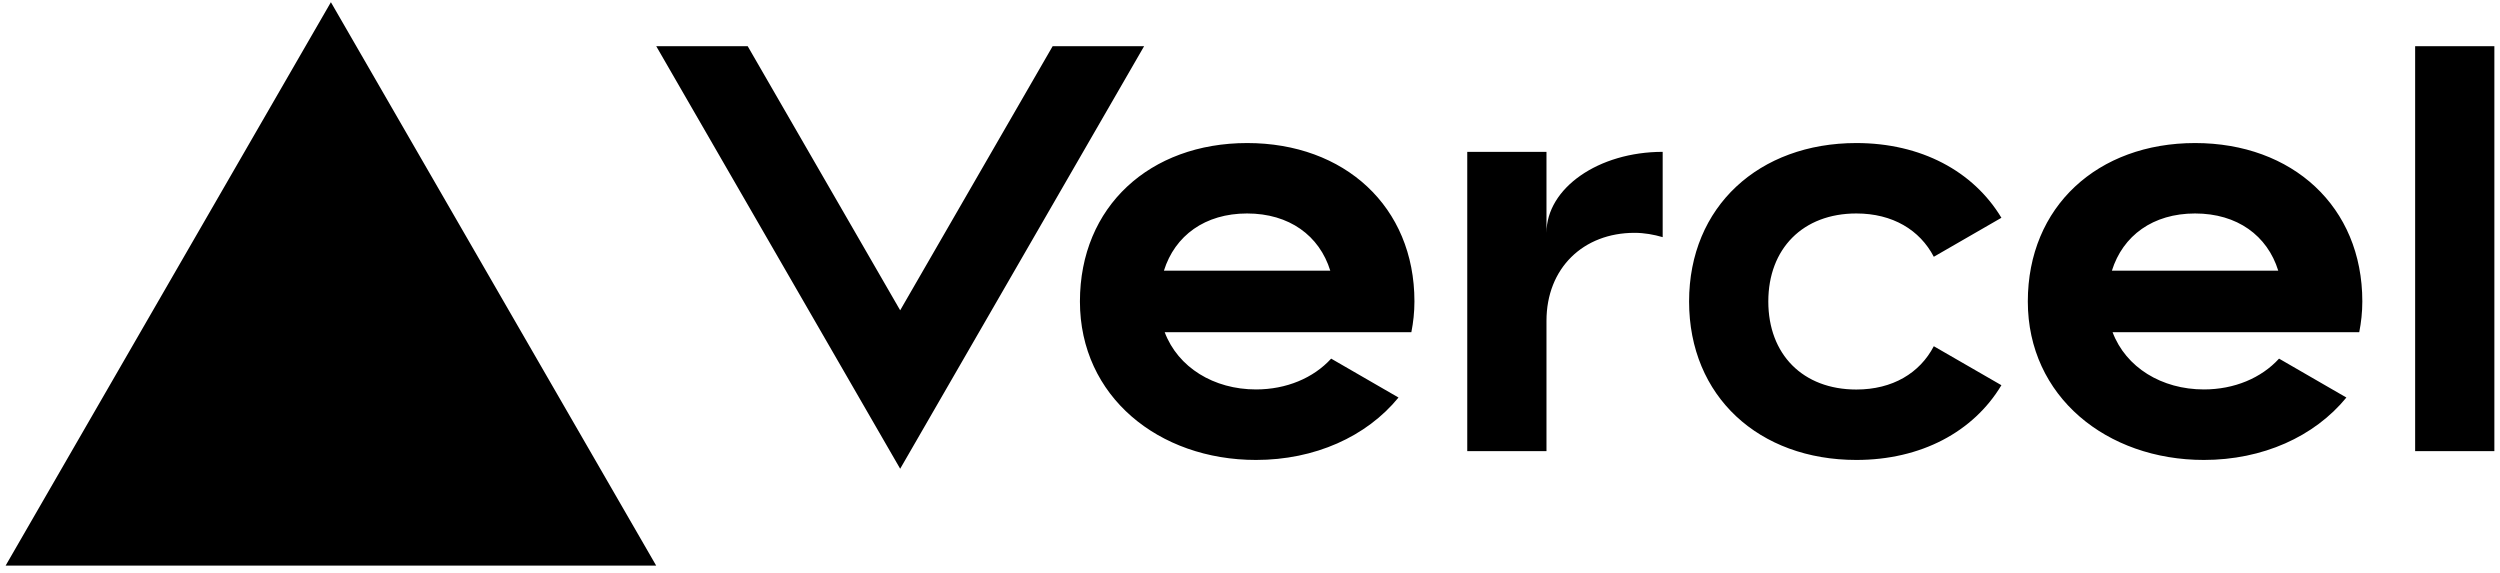
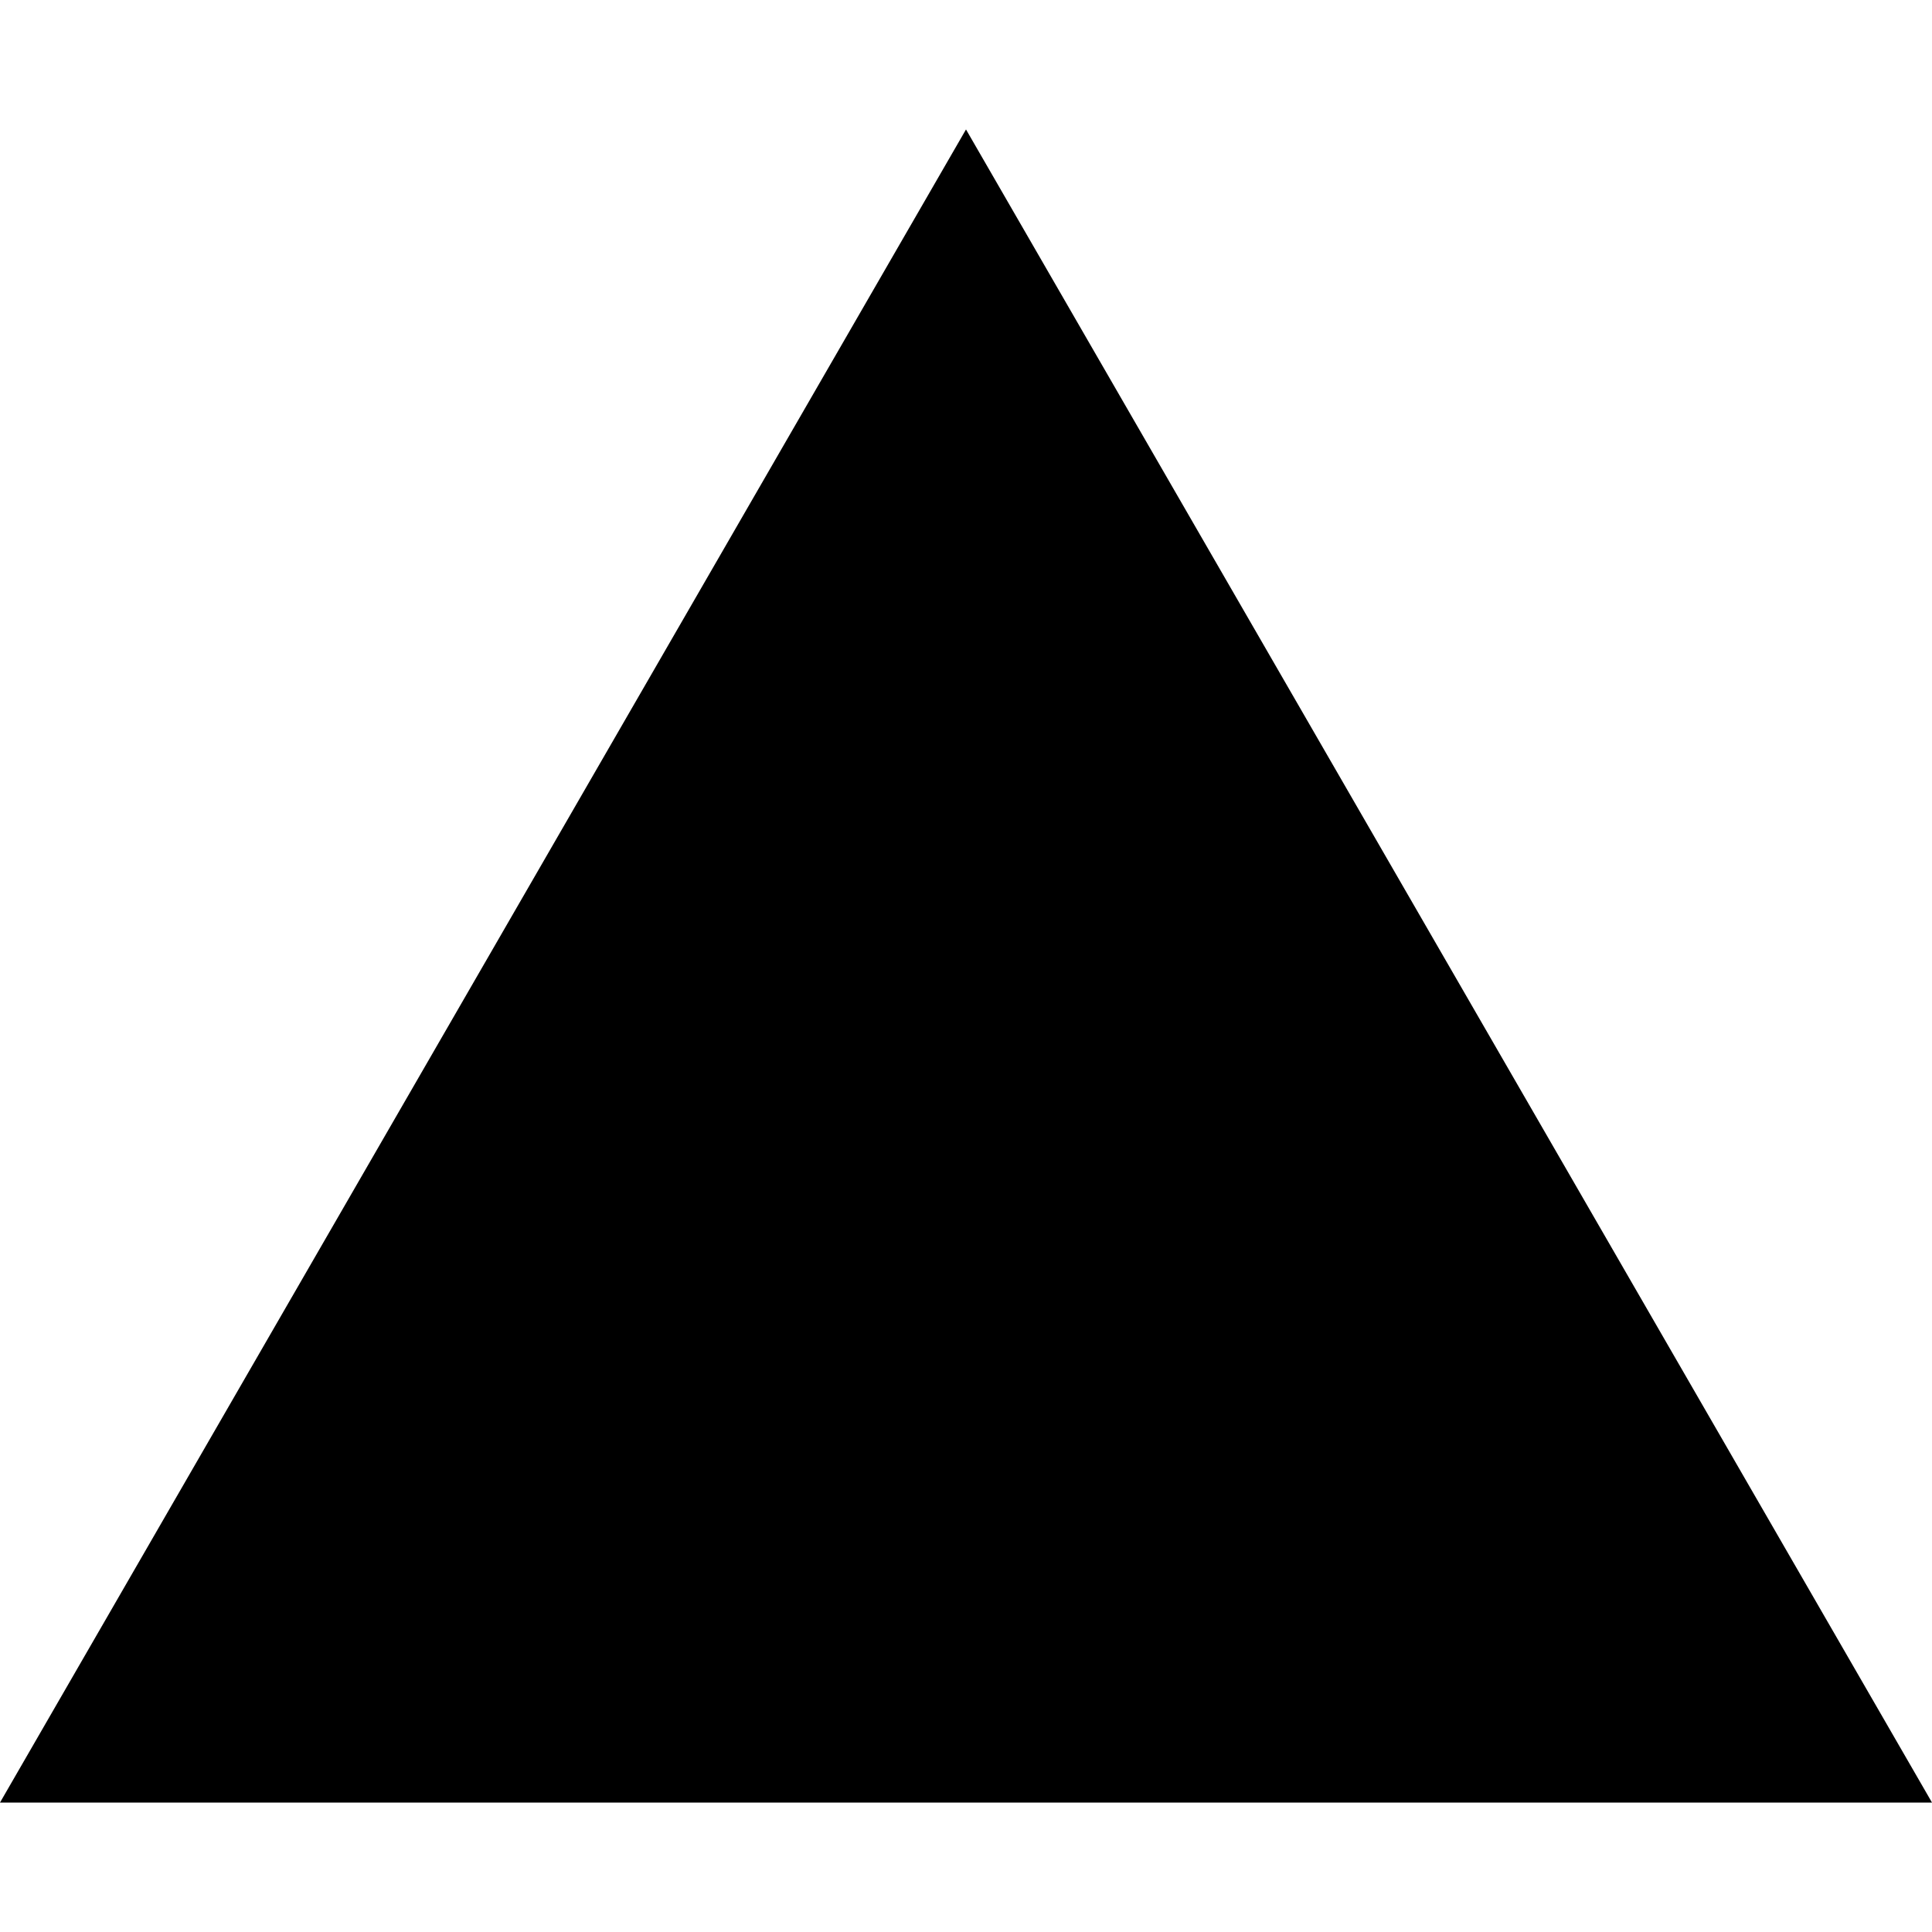
- <svg xmlns="http://www.w3.org/2000/svg" fill="#000000" viewBox="0 0 284 65">
-   <path d="M141.68 16.25c-11.04 0-19 7.2-19 18s8.96 18 20 18c6.67 0 12.55-2.64 16.19-7.09l-7.65-4.42c-2.02 2.21-5.09 3.5-8.54 3.5-4.79 0-8.86-2.5-10.37-6.5h28.02c.22-1.12.35-2.28.35-3.5 0-10.79-7.96-17.99-19-17.99zm-9.46 14.5c1.25-3.99 4.67-6.5 9.45-6.5 4.79 0 8.21 2.51 9.45 6.5h-18.9zm117.14-14.5c-11.04 0-19 7.2-19 18s8.96 18 20 18c6.67 0 12.55-2.64 16.19-7.09l-7.65-4.42c-2.02 2.21-5.09 3.5-8.54 3.5-4.79 0-8.86-2.5-10.37-6.5h28.02c.22-1.12.35-2.28.35-3.5 0-10.79-7.96-17.99-19-17.99zm-9.45 14.5c1.25-3.99 4.67-6.5 9.45-6.5 4.79 0 8.21 2.51 9.45 6.5h-18.9zm-39.03 3.5c0 6 3.92 10 10 10 4.12 0 7.21-1.87 8.8-4.92l7.68 4.43c-3.18 5.3-9.14 8.49-16.48 8.49-11.05 0-19-7.2-19-18s7.96-18 19-18c7.34 0 13.29 3.19 16.48 8.49l-7.68 4.43c-1.59-3.05-4.68-4.92-8.8-4.92-6.07 0-10 4-10 10zm82.48-29v46h-9v-46h9zM37.59.25l36.95 64H.64l36.95-64zm92.38 5l-27.71 48-27.71-48h10.39l17.32 30 17.32-30h10.39zm58.91 12v9.69c-1-.29-2.06-.49-3.2-.49-5.81 0-10 4-10 10v14.8h-9v-34h9v9.2c0-5.08 5.91-9.2 13.2-9.2z" />
+ <svg xmlns="http://www.w3.org/2000/svg" role="img" viewBox="0 0 24 24">
+   <path d="m12 1.608 12 20.784H0Z" />
</svg>
